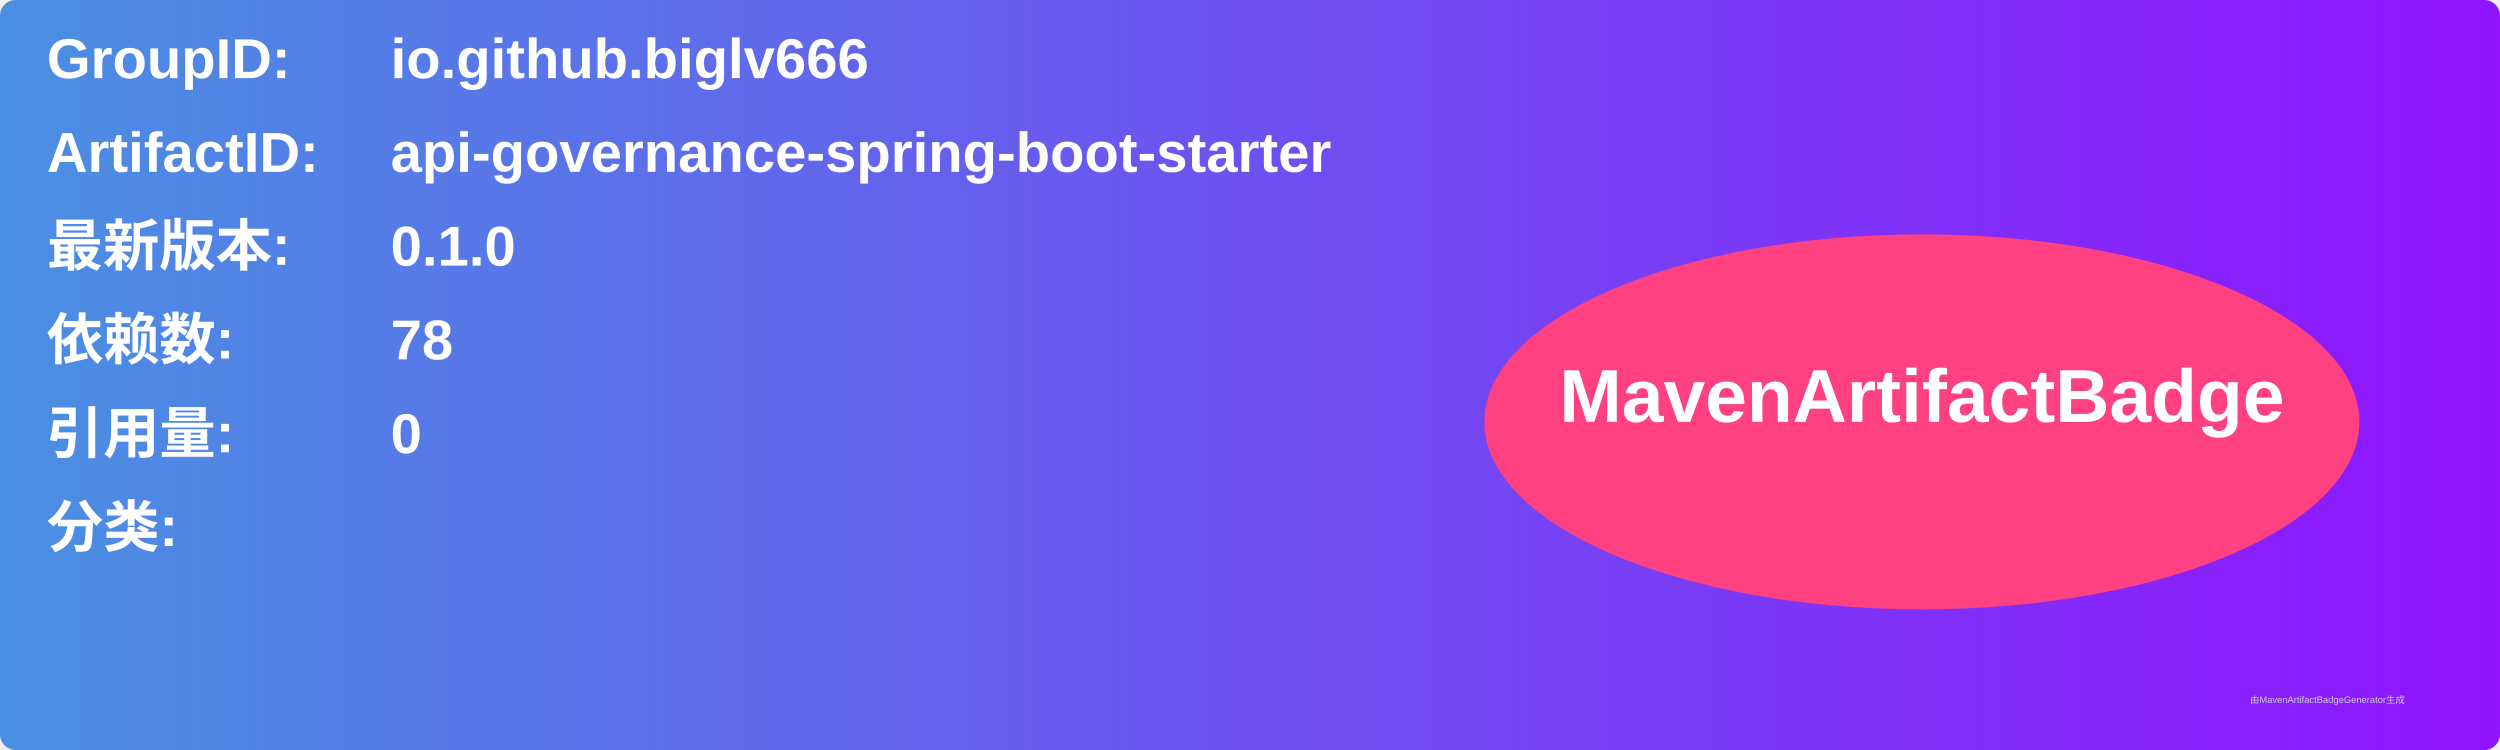
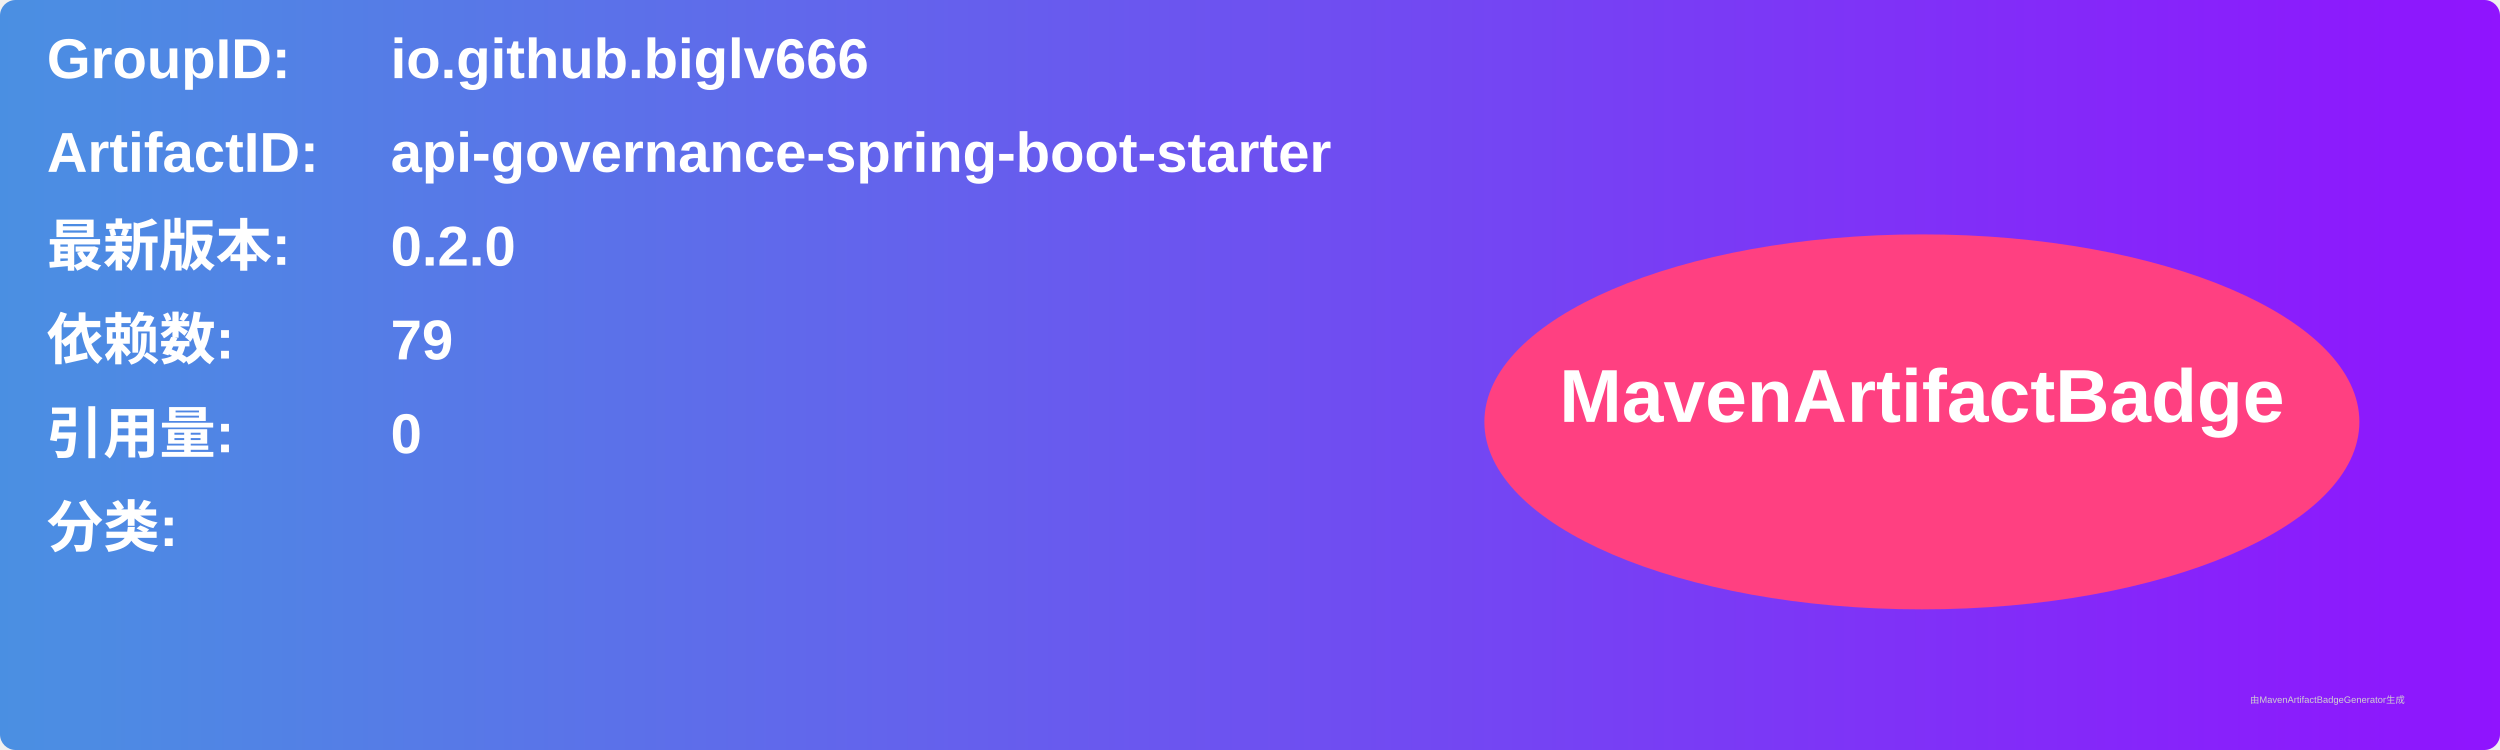
<svg xmlns="http://www.w3.org/2000/svg" width="800" height="240" viewBox="0 0 800 240">
  <linearGradient id="grad" x1="0%" y1="0%" x2="100%" y2="0%">
    <stop offset="0%" stop-color="#4a90e2" />
    <stop offset="100%" stop-color="#9013fe" />
  </linearGradient>
  <rect width="100%" height="100%" rx="5" ry="5" fill="url(#grad)" />
  <g transform="translate(15, 15)">
    <text x="0" y="10" font-family="Arial" font-size="18" fill="white" font-weight="bold" width="260">GroupID:</text>
    <text x="110" y="10" font-family="Arial" font-size="18" fill="white" font-weight="bold" width="460">io.github.biglv666</text>
    <text x="0" y="40" font-family="Arial" font-size="18" fill="white" font-weight="bold" width="260">ArtifactID:</text>
    <text x="110" y="40" font-family="Arial" font-size="18" fill="white" font-weight="bold" width="460">api-governance-spring-boot-starter</text>
    <text x="0" y="70" font-family="Arial" font-size="18" fill="white" font-weight="bold">最新版本:</text>
    <text x="110" y="70" font-family="Arial" font-size="18" fill="white" font-weight="bold">
-       <tspan font-weight="bold">0.1.0</tspan>
+       <tspan font-weight="bold">0.2.0</tspan>
    </text>
    <text x="0" y="100" font-family="Arial" font-size="18" fill="white" font-weight="bold">依赖数: </text>
    <text x="110" y="100" font-family="Arial" font-size="18" fill="white">
-       <tspan font-weight="bold">78</tspan>
+       <tspan font-weight="bold">79</tspan>
    </text>
    <text x="0" y="130" font-family="Arial" font-size="18" fill="white" font-weight="bold">引用量: </text>
    <text x="110" y="130" font-family="Arial" font-size="18" fill="white">
      <tspan font-weight="bold">0</tspan>
    </text>
    <text x="0" y="160" font-family="Arial" font-size="18" fill="white" font-weight="bold">分类:</text>
    <text x="10" y="190" font-family="Arial" font-size="10" fill="white">
      <tspan font-weight="bold" />
    </text>
    <ellipse cx="600" cy="120" rx="140" ry="60" fill="#ff4081" />
    <text x="600" y="120" text-anchor="middle" font-family="Arial" font-size="24" fill="white" font-weight="bold">MavenArtifactBadge</text>
  </g>
  <text x="720" y="225" font-family="Arial" font-size="3" fill="#d0d0d0">由MavenArtifactBadgeGenerator生成</text>
</svg>
